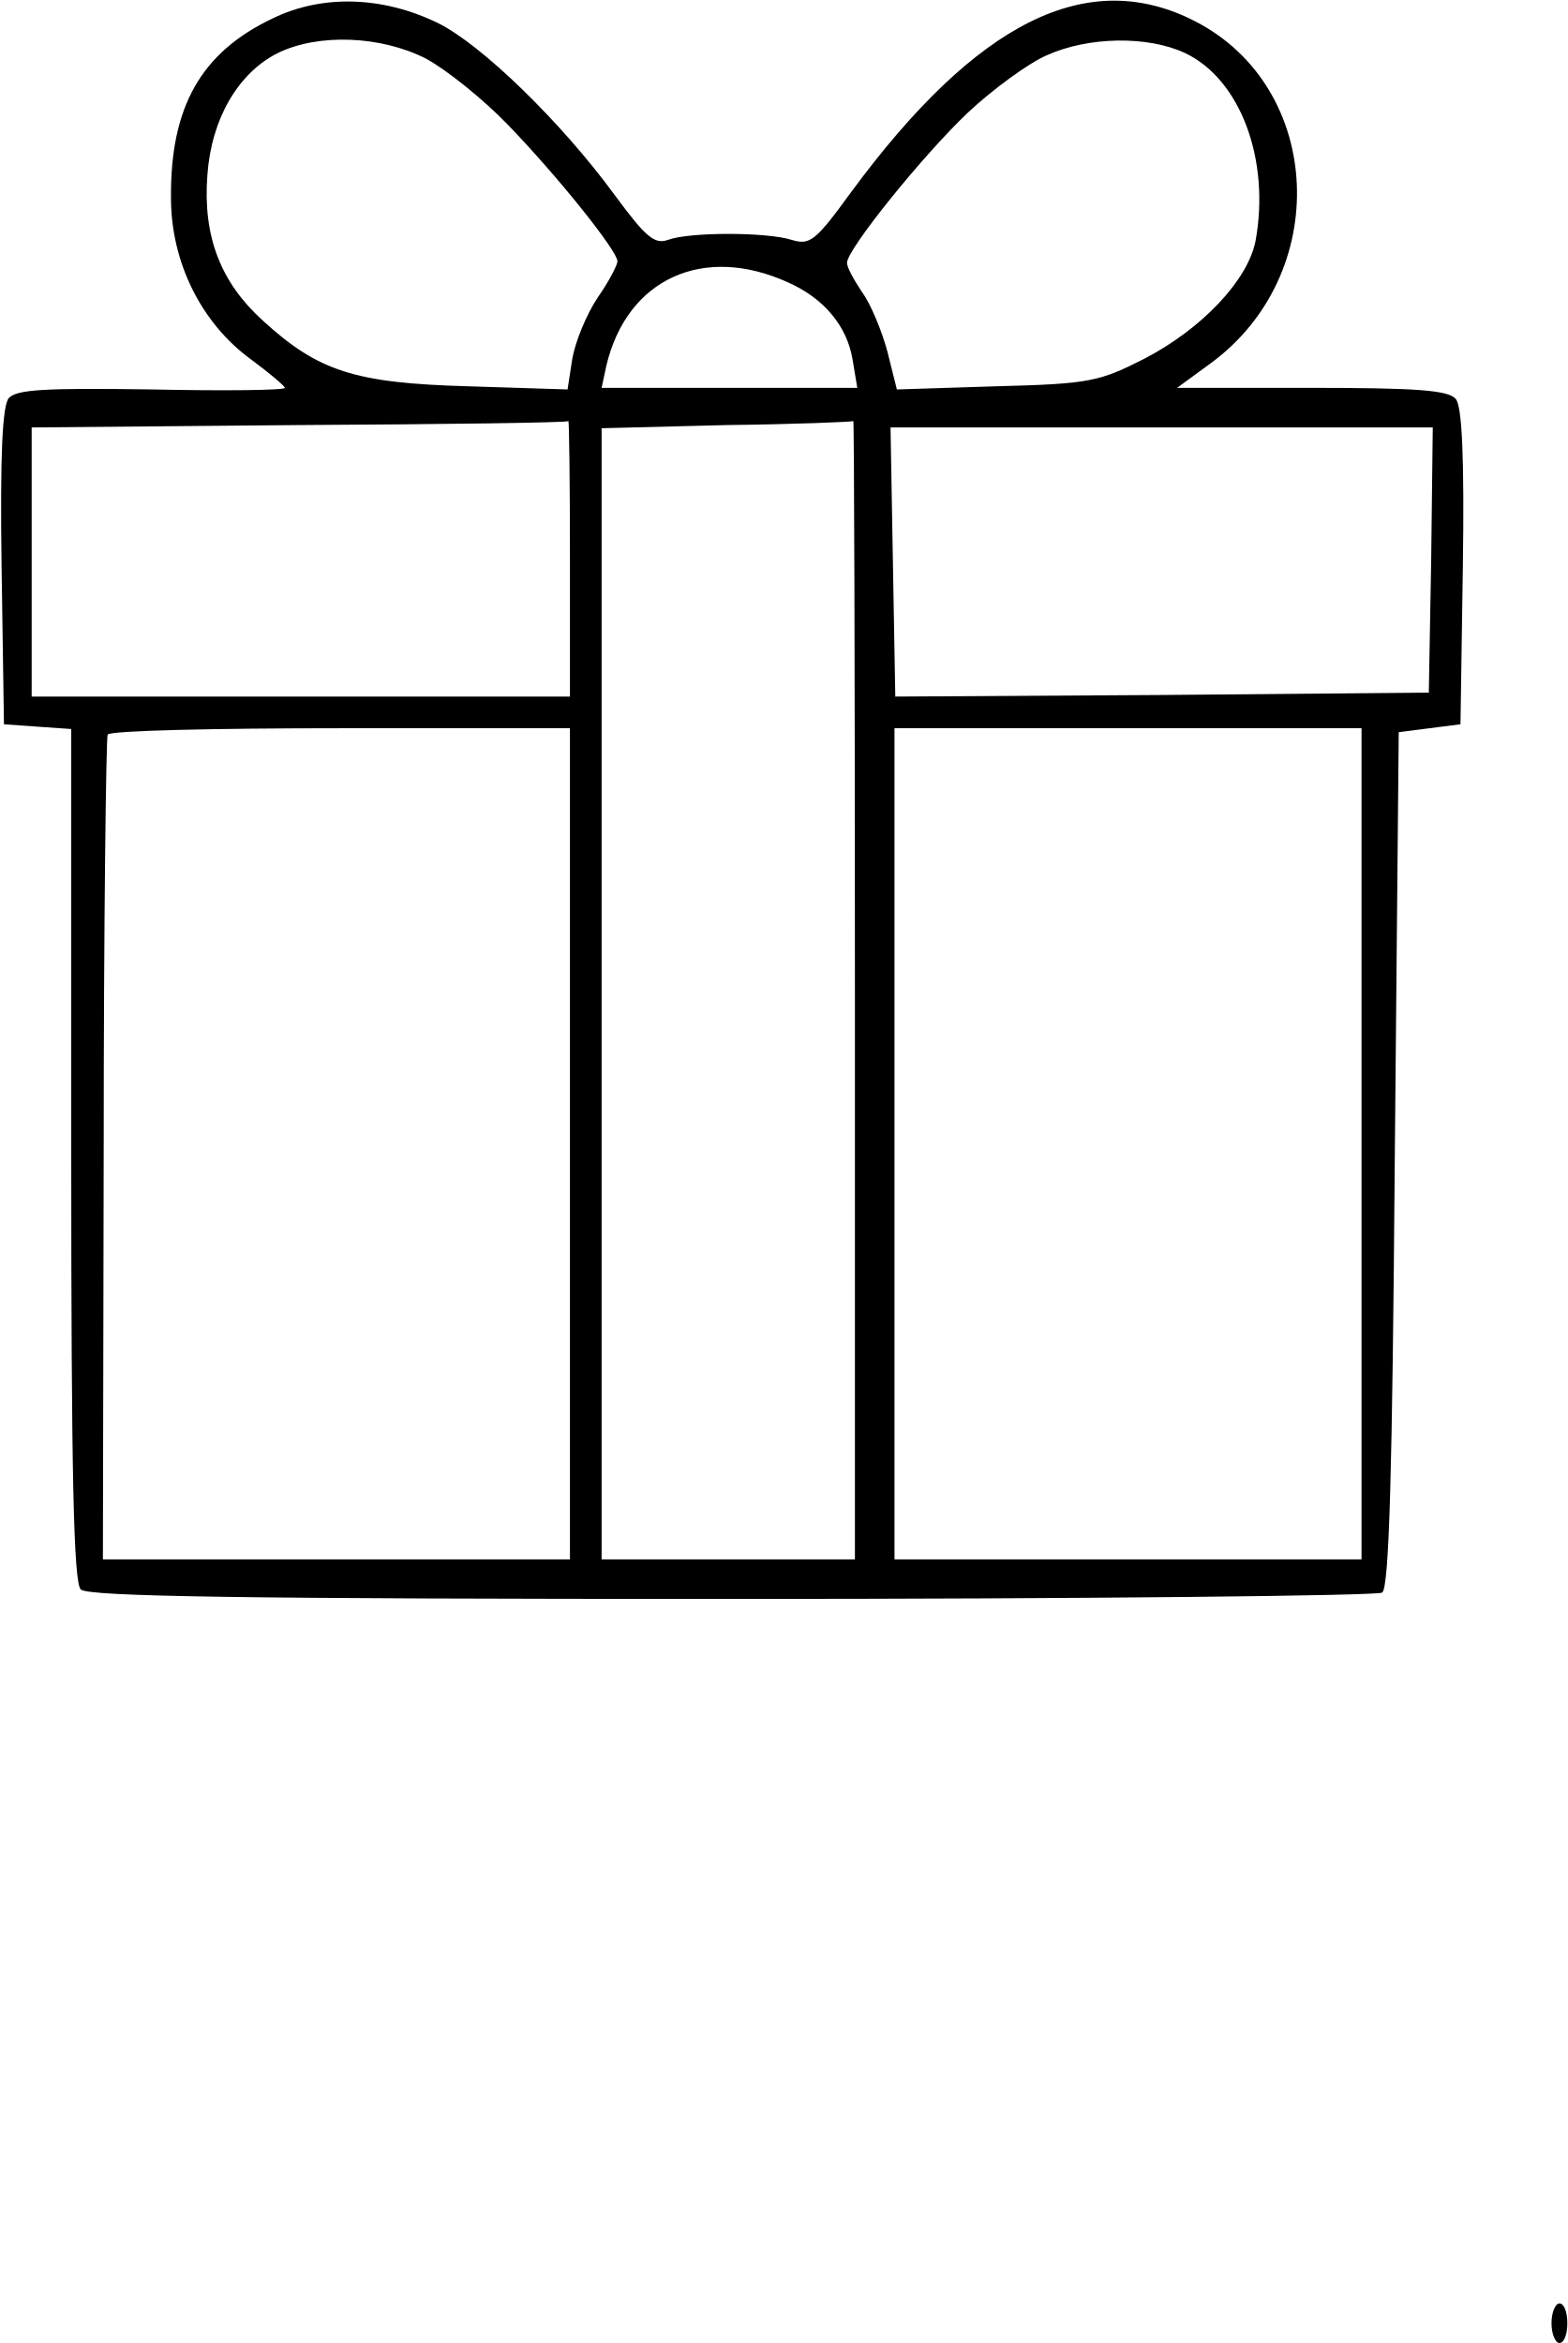
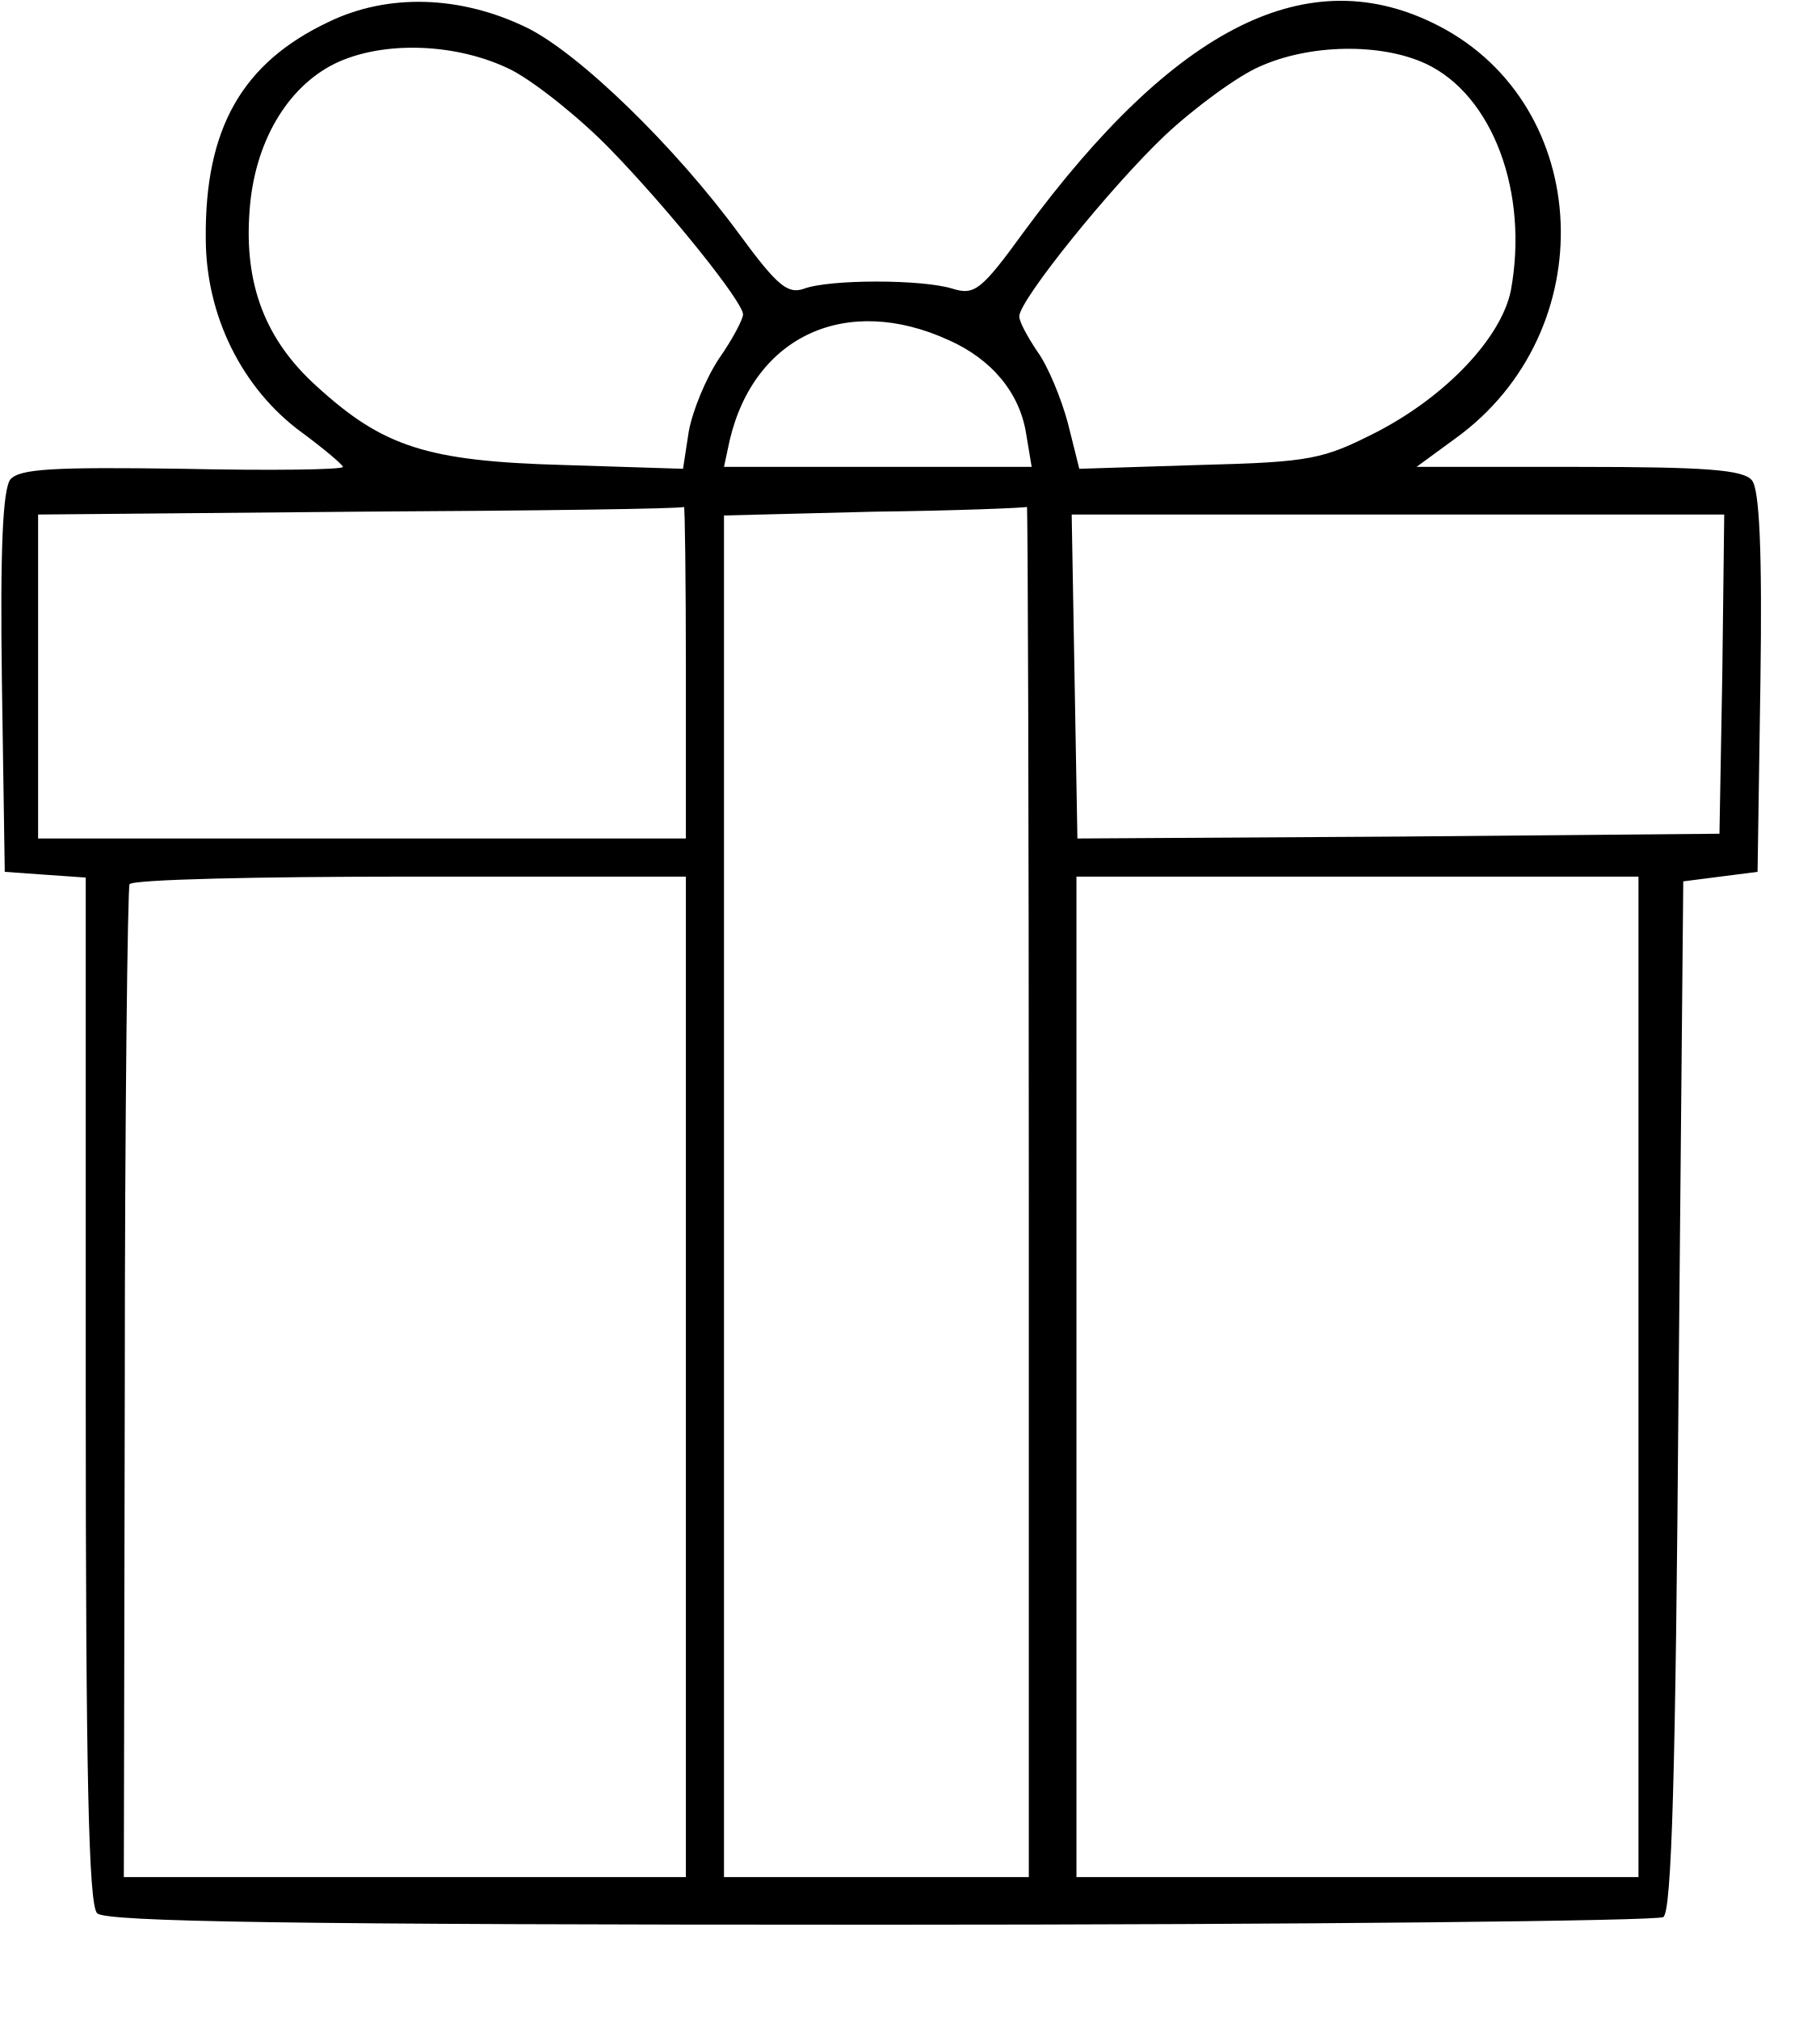
- <svg xmlns="http://www.w3.org/2000/svg" version="1.0" width="198pt" height="296pt" viewBox="0 0 198 296" preserveAspectRatio="xMidYMid meet">
-   <g transform="translate(0,296) scale(0.1,-0.1)" fill="#000000" stroke="none">
-     <path d="M345 2937 c-91 -43 -130 -112 -129 -227 0 -81 38 -158 101 -204 23 -17 42 -33 43 -36 0 -3 -76 -4 -168 -2 -136 2 -171 0 -181 -11 -8 -10 -11 -72 -9 -213 l3 -199 42 -3 43 -3 0 -538 c0 -404 3 -540 12 -549 9 -9 205 -12 823 -12 445 0 815 4 821 8 9 5 13 156 16 547 l5 540 39 5 39 5 3 199 c2 138 -1 203 -9 212 -9 11 -49 14 -182 14 l-170 0 41 30 c155 112 145 349 -18 433 -136 70 -276 0 -435 -216 -45 -62 -52 -67 -75 -60 -32 10 -129 10 -156 0 -17 -6 -28 3 -67 56 -68 93 -169 191 -224 218 -70 34 -146 36 -208 6z m193 -51 c26 -14 72 -51 103 -83 63 -65 139 -160 139 -173 0 -5 -11 -26 -25 -46 -14 -21 -28 -55 -32 -77 l-6 -39 -126 4 c-143 4 -189 19 -259 83 -53 48 -76 106 -70 184 5 71 39 129 89 154 51 25 130 22 187 -7z m959 7 c70 -33 108 -135 89 -238 -10 -49 -67 -110 -140 -148 -57 -29 -69 -32 -187 -35 l-126 -4 -12 48 c-7 26 -21 60 -32 75 -10 15 -19 31 -19 37 0 17 96 136 153 190 31 29 76 62 99 72 53 24 128 25 175 3z m-501 -290 c45 -20 74 -55 81 -97 l6 -36 -162 0 -161 0 6 28 c26 110 123 154 230 105z m-276 -348 l0 -175 -340 0 -340 0 0 170 0 170 338 3 c185 1 338 3 340 5 1 1 2 -77 2 -173z m360 -545 l0 -720 -160 0 -160 0 0 715 0 714 158 4 c86 1 158 4 160 5 1 1 2 -322 2 -718z m728 543 l-3 -168 -337 -3 -337 -2 -3 170 -3 170 343 0 342 0 -2 -167z m-1088 -738 l0 -525 -295 0 -295 0 1 517 c0 285 3 521 5 525 3 5 135 8 295 8 l289 0 0 -525z m1000 0 l0 -525 -295 0 -295 0 0 525 0 525 295 0 295 0 0 -525z" />
-     <path d="M1960 25 c0 -14 5 -25 10 -25 6 0 10 11 10 25 0 14 -4 25 -10 25 -5 0 -10 -11 -10 -25z" />
+ <svg xmlns="http://www.w3.org/2000/svg" version="1.0" id="레이어_1" x="0px" y="0px" viewBox="0 0 191 212" style="enable-background:new 0 0 191 212;" xml:space="preserve">
+   <g transform="translate(0,296) scale(0.1,-0.1)">
+     <path d="M345,2937c-91-43-130-112-129-227c0-81,38-158,101-204c23-17,42-33,43-36c0-3-76-4-168-2c-136,2-171,0-181-11   c-8-10-11-72-9-213l3-199l42-3l43-3v-538c0-404,3-540,12-549s205-12,823-12c445,0,815,4,821,8c9,5,13,156,16,547l5,540l39,5l39,5   l3,199c2,138-1,203-9,212c-9,11-49,14-182,14h-170l41,30c155,112,145,349-18,433c-136,70-276,0-435-216c-45-62-52-67-75-60   c-32,10-129,10-156,0c-17-6-28,3-67,56c-68,93-169,191-224,218C483,2965,407,2967,345,2937z M538,2886c26-14,72-51,103-83   c63-65,139-160,139-173c0-5-11-26-25-46c-14-21-28-55-32-77l-6-39l-126,4c-143,4-189,19-259,83c-53,48-76,106-70,184   c5,71,39,129,89,154C402,2918,481,2915,538,2886z M1497,2893c70-33,108-135,89-238c-10-49-67-110-140-148c-57-29-69-32-187-35   l-126-4l-12,48c-7,26-21,60-32,75c-10,15-19,31-19,37c0,17,96,136,153,190c31,29,76,62,99,72C1375,2914,1450,2915,1497,2893z    M996,2603c45-20,74-55,81-97l6-36H921H760l6,28C792,2608,889,2652,996,2603z M720,2255v-175H380H40v170v170l338,3   c185,1,338,3,340,5C719,2429,720,2351,720,2255z M1080,1710V990H920H760v715v714l158,4c86,1,158,4,160,5   C1079,2429,1080,2106,1080,1710z M1808,2253l-3-168l-337-3l-337-2l-3,170l-3,170h343h342L1808,2253z M720,1515V990H425H130l1,517   c0,285,3,521,5,525c3,5,135,8,295,8h289V1515z M1720,1515V990h-295h-295v525v525h295h295V1515z" />
  </g>
</svg>
